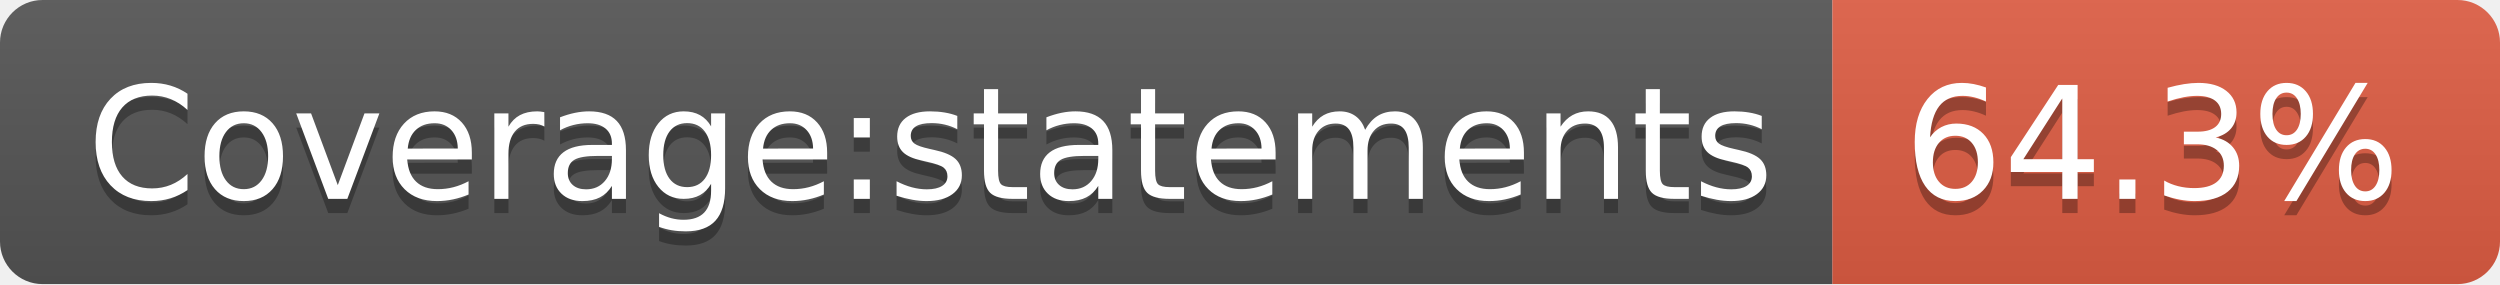
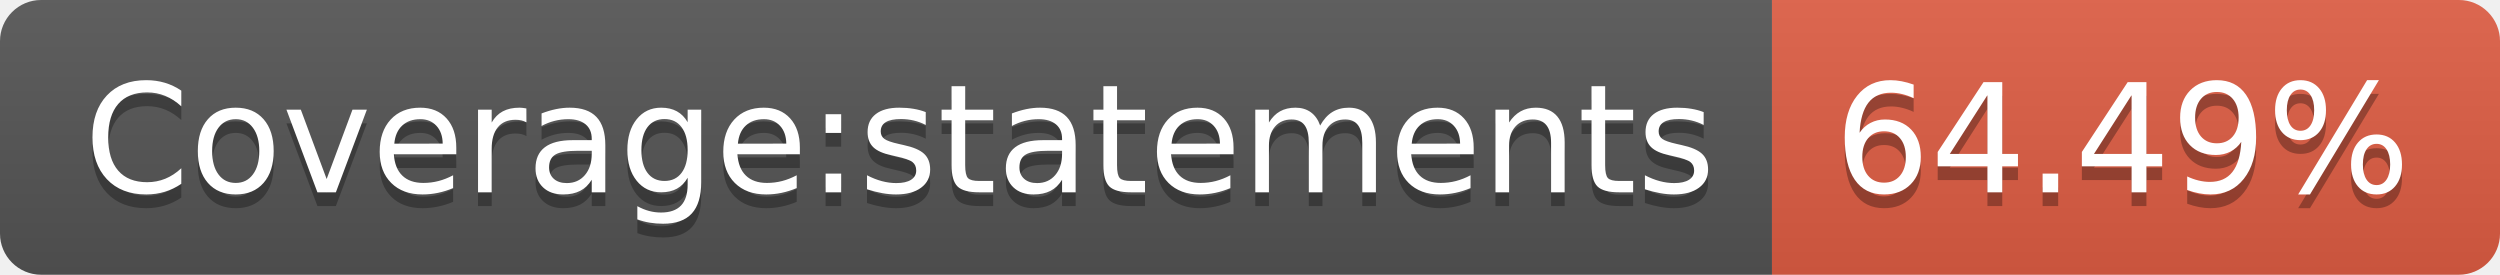
- <svg xmlns="http://www.w3.org/2000/svg" width="176" height="20" role="img" aria-label="Coverage:statements: 64.3%">
+ <svg xmlns="http://www.w3.org/2000/svg" width="182" height="20" role="img" aria-label="Coverage:statements: 64.49%">
  <linearGradient id="s" x2="0" y2="100%">
    <stop offset="0" stop-color="#bbb" stop-opacity=".1" />
    <stop offset="1" stop-opacity=".1" />
  </linearGradient>
  <clipPath id="r">
-     <rect width="176" height="20" rx="3" fill="#fff" />
+     <rect width="182" height="20" rx="3" fill="#fff" />
  </clipPath>
  <g clip-path="url(#r)">
    <rect width="129" height="20" fill="#555" />
-     <rect x="129" width="47" height="20" fill="#e05d44" />
-     <rect width="176" height="20" fill="url(#s)" />
+     <rect x="129" width="53" height="20" fill="#e05d44" />
+     <rect width="182" height="20" fill="url(#s)" />
  </g>
  <g fill="#fff" text-anchor="middle" font-family="Verdana,Geneva,DejaVu Sans,sans-serif" text-rendering="geometricPrecision" font-size="110">
    <text aria-hidden="true" x="655" y="150" fill="#010101" fill-opacity=".3" transform="scale(.1)" textLength="1190">Coverage:statements</text>
    <text x="655" y="140" transform="scale(.1)" fill="#fff" textLength="1190">Coverage:statements</text>
-     <text aria-hidden="true" x="1515" y="150" fill="#010101" fill-opacity=".3" transform="scale(.1)" textLength="370">64.3%</text>
-     <text x="1515" y="140" transform="scale(.1)" fill="#fff" textLength="370">64.3%</text>
+     <text aria-hidden="true" x="1545" y="150" fill="#010101" fill-opacity=".3" transform="scale(.1)" textLength="430">64.49%</text>
+     <text x="1545" y="140" transform="scale(.1)" fill="#fff" textLength="430">64.49%</text>
  </g>
</svg>
